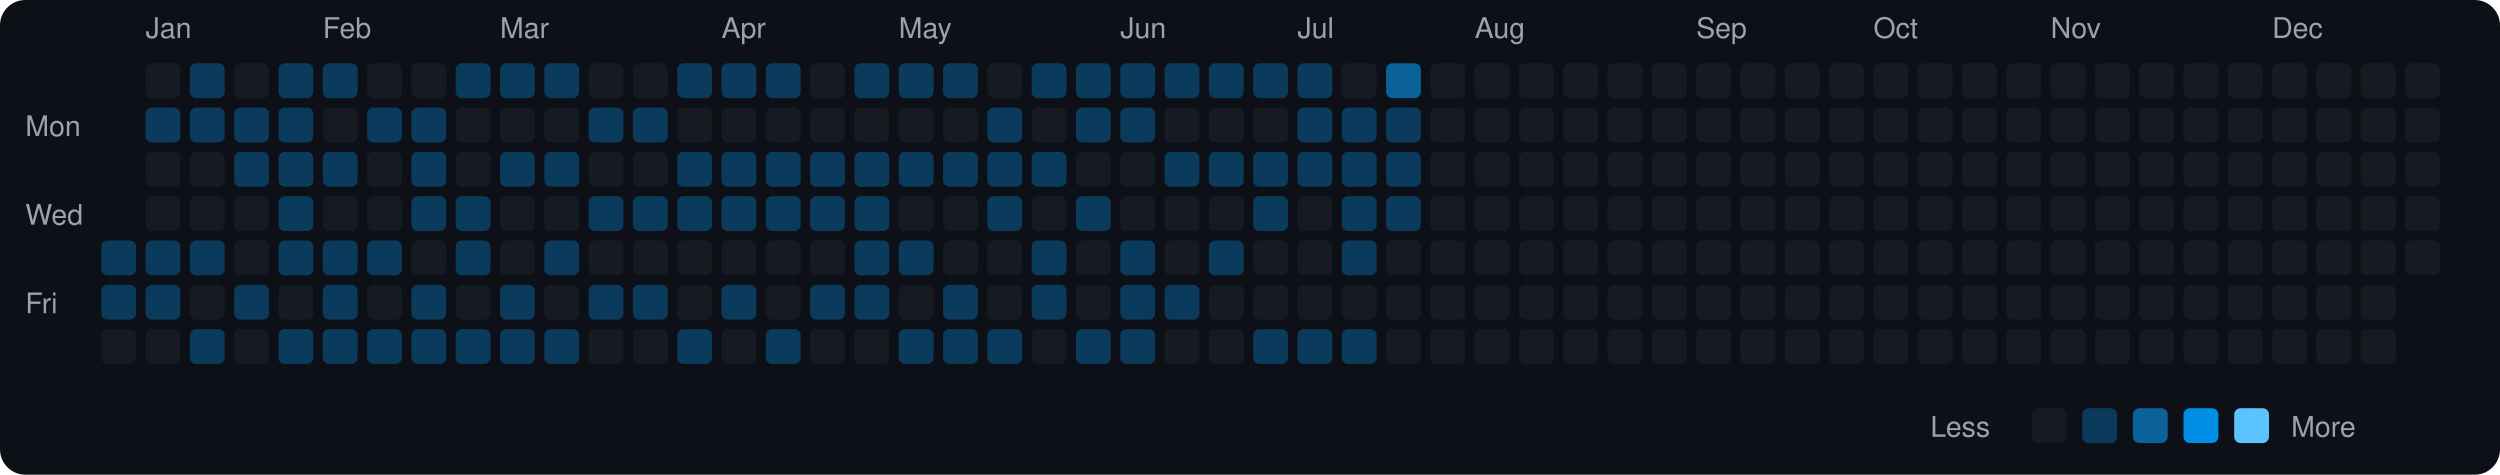
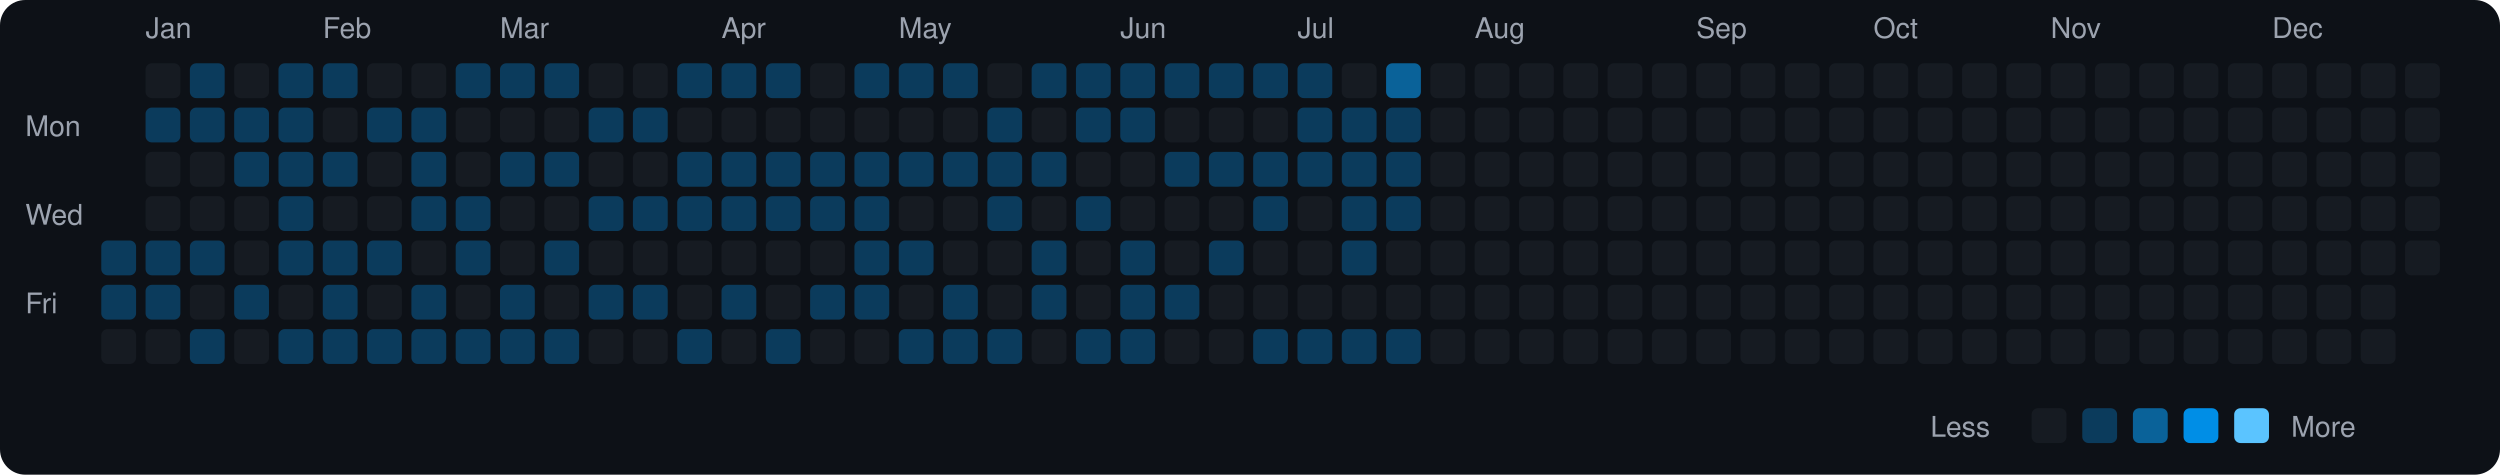
<svg xmlns="http://www.w3.org/2000/svg" viewBox="0 0 790 150" width="790" height="150">
  <rect width="790" height="150" fill="#0d1117" rx="8" ry="8" />
  <text x="8" y="43" fill="#9ca3af" font-size="9" font-family="-apple-system, BlinkMacSystemFont, 'Segoe UI', Helvetica, Arial, sans-serif">Mon</text>
  <text x="8" y="71" fill="#9ca3af" font-size="9" font-family="-apple-system, BlinkMacSystemFont, 'Segoe UI', Helvetica, Arial, sans-serif">Wed</text>
  <text x="8" y="99" fill="#9ca3af" font-size="9" font-family="-apple-system, BlinkMacSystemFont, 'Segoe UI', Helvetica, Arial, sans-serif">Fri</text>
  <rect x="32" y="76" width="11" height="11" rx="2" ry="2" fill="#0b3b5c">
    </rect>
  <rect x="32" y="90" width="11" height="11" rx="2" ry="2" fill="#0b3b5c">
    </rect>
  <rect x="32" y="104" width="11" height="11" rx="2" ry="2" fill="#161b22">
    </rect>
  <text x="46" y="12" fill="#9ca3af" font-size="9" font-family="-apple-system, BlinkMacSystemFont, 'Segoe UI', Helvetica, Arial, sans-serif">Jan</text>
  <rect x="46" y="20" width="11" height="11" rx="2" ry="2" fill="#161b22">
    </rect>
  <rect x="46" y="34" width="11" height="11" rx="2" ry="2" fill="#0b3b5c">
    </rect>
  <rect x="46" y="48" width="11" height="11" rx="2" ry="2" fill="#161b22">
    </rect>
  <rect x="46" y="62" width="11" height="11" rx="2" ry="2" fill="#161b22">
    </rect>
  <rect x="46" y="76" width="11" height="11" rx="2" ry="2" fill="#0b3b5c">
    </rect>
  <rect x="46" y="90" width="11" height="11" rx="2" ry="2" fill="#0b3b5c">
    </rect>
  <rect x="46" y="104" width="11" height="11" rx="2" ry="2" fill="#161b22">
    </rect>
  <rect x="60" y="20" width="11" height="11" rx="2" ry="2" fill="#0b3b5c">
    </rect>
  <rect x="60" y="34" width="11" height="11" rx="2" ry="2" fill="#0b3b5c">
    </rect>
  <rect x="60" y="48" width="11" height="11" rx="2" ry="2" fill="#161b22">
    </rect>
  <rect x="60" y="62" width="11" height="11" rx="2" ry="2" fill="#161b22">
    </rect>
  <rect x="60" y="76" width="11" height="11" rx="2" ry="2" fill="#0b3b5c">
    </rect>
  <rect x="60" y="90" width="11" height="11" rx="2" ry="2" fill="#161b22">
    </rect>
  <rect x="60" y="104" width="11" height="11" rx="2" ry="2" fill="#0b3b5c">
    </rect>
  <rect x="74" y="20" width="11" height="11" rx="2" ry="2" fill="#161b22">
    </rect>
  <rect x="74" y="34" width="11" height="11" rx="2" ry="2" fill="#0b3b5c">
    </rect>
  <rect x="74" y="48" width="11" height="11" rx="2" ry="2" fill="#0b3b5c">
    </rect>
  <rect x="74" y="62" width="11" height="11" rx="2" ry="2" fill="#161b22">
    </rect>
  <rect x="74" y="76" width="11" height="11" rx="2" ry="2" fill="#161b22">
    </rect>
  <rect x="74" y="90" width="11" height="11" rx="2" ry="2" fill="#0b3b5c">
    </rect>
  <rect x="74" y="104" width="11" height="11" rx="2" ry="2" fill="#161b22">
    </rect>
  <rect x="88" y="20" width="11" height="11" rx="2" ry="2" fill="#0b3b5c">
    </rect>
  <rect x="88" y="34" width="11" height="11" rx="2" ry="2" fill="#0b3b5c">
    </rect>
  <rect x="88" y="48" width="11" height="11" rx="2" ry="2" fill="#0b3b5c">
    </rect>
  <rect x="88" y="62" width="11" height="11" rx="2" ry="2" fill="#0b3b5c">
    </rect>
  <rect x="88" y="76" width="11" height="11" rx="2" ry="2" fill="#0b3b5c">
    </rect>
  <rect x="88" y="90" width="11" height="11" rx="2" ry="2" fill="#161b22">
    </rect>
  <rect x="88" y="104" width="11" height="11" rx="2" ry="2" fill="#0b3b5c">
    </rect>
  <text x="102" y="12" fill="#9ca3af" font-size="9" font-family="-apple-system, BlinkMacSystemFont, 'Segoe UI', Helvetica, Arial, sans-serif">Feb</text>
  <rect x="102" y="20" width="11" height="11" rx="2" ry="2" fill="#0b3b5c">
    </rect>
  <rect x="102" y="34" width="11" height="11" rx="2" ry="2" fill="#161b22">
    </rect>
  <rect x="102" y="48" width="11" height="11" rx="2" ry="2" fill="#0b3b5c">
    </rect>
  <rect x="102" y="62" width="11" height="11" rx="2" ry="2" fill="#161b22">
    </rect>
  <rect x="102" y="76" width="11" height="11" rx="2" ry="2" fill="#0b3b5c">
    </rect>
  <rect x="102" y="90" width="11" height="11" rx="2" ry="2" fill="#0b3b5c">
    </rect>
  <rect x="102" y="104" width="11" height="11" rx="2" ry="2" fill="#0b3b5c">
    </rect>
  <rect x="116" y="20" width="11" height="11" rx="2" ry="2" fill="#161b22">
    </rect>
  <rect x="116" y="34" width="11" height="11" rx="2" ry="2" fill="#0b3b5c">
    </rect>
  <rect x="116" y="48" width="11" height="11" rx="2" ry="2" fill="#161b22">
    </rect>
  <rect x="116" y="62" width="11" height="11" rx="2" ry="2" fill="#161b22">
    </rect>
  <rect x="116" y="76" width="11" height="11" rx="2" ry="2" fill="#0b3b5c">
    </rect>
  <rect x="116" y="90" width="11" height="11" rx="2" ry="2" fill="#161b22">
    </rect>
  <rect x="116" y="104" width="11" height="11" rx="2" ry="2" fill="#0b3b5c">
    </rect>
  <rect x="130" y="20" width="11" height="11" rx="2" ry="2" fill="#161b22">
    </rect>
  <rect x="130" y="34" width="11" height="11" rx="2" ry="2" fill="#0b3b5c">
    </rect>
  <rect x="130" y="48" width="11" height="11" rx="2" ry="2" fill="#0b3b5c">
    </rect>
  <rect x="130" y="62" width="11" height="11" rx="2" ry="2" fill="#0b3b5c">
    </rect>
  <rect x="130" y="76" width="11" height="11" rx="2" ry="2" fill="#161b22">
    </rect>
  <rect x="130" y="90" width="11" height="11" rx="2" ry="2" fill="#0b3b5c">
    </rect>
  <rect x="130" y="104" width="11" height="11" rx="2" ry="2" fill="#0b3b5c">
    </rect>
  <rect x="144" y="20" width="11" height="11" rx="2" ry="2" fill="#0b3b5c">
    </rect>
  <rect x="144" y="34" width="11" height="11" rx="2" ry="2" fill="#161b22">
    </rect>
  <rect x="144" y="48" width="11" height="11" rx="2" ry="2" fill="#161b22">
    </rect>
  <rect x="144" y="62" width="11" height="11" rx="2" ry="2" fill="#0b3b5c">
    </rect>
  <rect x="144" y="76" width="11" height="11" rx="2" ry="2" fill="#0b3b5c">
    </rect>
  <rect x="144" y="90" width="11" height="11" rx="2" ry="2" fill="#161b22">
    </rect>
  <rect x="144" y="104" width="11" height="11" rx="2" ry="2" fill="#0b3b5c">
    </rect>
  <text x="158" y="12" fill="#9ca3af" font-size="9" font-family="-apple-system, BlinkMacSystemFont, 'Segoe UI', Helvetica, Arial, sans-serif">Mar</text>
  <rect x="158" y="20" width="11" height="11" rx="2" ry="2" fill="#0b3b5c">
    </rect>
  <rect x="158" y="34" width="11" height="11" rx="2" ry="2" fill="#161b22">
    </rect>
  <rect x="158" y="48" width="11" height="11" rx="2" ry="2" fill="#0b3b5c">
    </rect>
  <rect x="158" y="62" width="11" height="11" rx="2" ry="2" fill="#161b22">
    </rect>
  <rect x="158" y="76" width="11" height="11" rx="2" ry="2" fill="#161b22">
    </rect>
  <rect x="158" y="90" width="11" height="11" rx="2" ry="2" fill="#0b3b5c">
    </rect>
  <rect x="158" y="104" width="11" height="11" rx="2" ry="2" fill="#0b3b5c">
    </rect>
  <rect x="172" y="20" width="11" height="11" rx="2" ry="2" fill="#0b3b5c">
    </rect>
  <rect x="172" y="34" width="11" height="11" rx="2" ry="2" fill="#161b22">
    </rect>
  <rect x="172" y="48" width="11" height="11" rx="2" ry="2" fill="#0b3b5c">
    </rect>
  <rect x="172" y="62" width="11" height="11" rx="2" ry="2" fill="#161b22">
    </rect>
  <rect x="172" y="76" width="11" height="11" rx="2" ry="2" fill="#0b3b5c">
    </rect>
  <rect x="172" y="90" width="11" height="11" rx="2" ry="2" fill="#161b22">
    </rect>
  <rect x="172" y="104" width="11" height="11" rx="2" ry="2" fill="#0b3b5c">
    </rect>
  <rect x="186" y="20" width="11" height="11" rx="2" ry="2" fill="#161b22">
    </rect>
  <rect x="186" y="34" width="11" height="11" rx="2" ry="2" fill="#0b3b5c">
    </rect>
  <rect x="186" y="48" width="11" height="11" rx="2" ry="2" fill="#161b22">
    </rect>
  <rect x="186" y="62" width="11" height="11" rx="2" ry="2" fill="#0b3b5c">
    </rect>
  <rect x="186" y="76" width="11" height="11" rx="2" ry="2" fill="#161b22">
    </rect>
  <rect x="186" y="90" width="11" height="11" rx="2" ry="2" fill="#0b3b5c">
    </rect>
  <rect x="186" y="104" width="11" height="11" rx="2" ry="2" fill="#161b22">
    </rect>
  <rect x="200" y="20" width="11" height="11" rx="2" ry="2" fill="#161b22">
    </rect>
  <rect x="200" y="34" width="11" height="11" rx="2" ry="2" fill="#0b3b5c">
    </rect>
  <rect x="200" y="48" width="11" height="11" rx="2" ry="2" fill="#161b22">
    </rect>
  <rect x="200" y="62" width="11" height="11" rx="2" ry="2" fill="#0b3b5c">
    </rect>
  <rect x="200" y="76" width="11" height="11" rx="2" ry="2" fill="#161b22">
    </rect>
  <rect x="200" y="90" width="11" height="11" rx="2" ry="2" fill="#0b3b5c">
    </rect>
  <rect x="200" y="104" width="11" height="11" rx="2" ry="2" fill="#161b22">
    </rect>
  <rect x="214" y="20" width="11" height="11" rx="2" ry="2" fill="#0b3b5c">
    </rect>
  <rect x="214" y="34" width="11" height="11" rx="2" ry="2" fill="#161b22">
    </rect>
  <rect x="214" y="48" width="11" height="11" rx="2" ry="2" fill="#0b3b5c">
    </rect>
  <rect x="214" y="62" width="11" height="11" rx="2" ry="2" fill="#0b3b5c">
    </rect>
  <rect x="214" y="76" width="11" height="11" rx="2" ry="2" fill="#161b22">
    </rect>
  <rect x="214" y="90" width="11" height="11" rx="2" ry="2" fill="#161b22">
    </rect>
  <rect x="214" y="104" width="11" height="11" rx="2" ry="2" fill="#0b3b5c">
    </rect>
  <text x="228" y="12" fill="#9ca3af" font-size="9" font-family="-apple-system, BlinkMacSystemFont, 'Segoe UI', Helvetica, Arial, sans-serif">Apr</text>
  <rect x="228" y="20" width="11" height="11" rx="2" ry="2" fill="#0b3b5c">
    </rect>
  <rect x="228" y="34" width="11" height="11" rx="2" ry="2" fill="#161b22">
    </rect>
  <rect x="228" y="48" width="11" height="11" rx="2" ry="2" fill="#0b3b5c">
    </rect>
  <rect x="228" y="62" width="11" height="11" rx="2" ry="2" fill="#0b3b5c">
    </rect>
  <rect x="228" y="76" width="11" height="11" rx="2" ry="2" fill="#161b22">
    </rect>
  <rect x="228" y="90" width="11" height="11" rx="2" ry="2" fill="#0b3b5c">
    </rect>
  <rect x="228" y="104" width="11" height="11" rx="2" ry="2" fill="#161b22">
    </rect>
  <rect x="242" y="20" width="11" height="11" rx="2" ry="2" fill="#0b3b5c">
    </rect>
  <rect x="242" y="34" width="11" height="11" rx="2" ry="2" fill="#161b22">
    </rect>
  <rect x="242" y="48" width="11" height="11" rx="2" ry="2" fill="#0b3b5c">
    </rect>
  <rect x="242" y="62" width="11" height="11" rx="2" ry="2" fill="#0b3b5c">
    </rect>
  <rect x="242" y="76" width="11" height="11" rx="2" ry="2" fill="#161b22">
    </rect>
  <rect x="242" y="90" width="11" height="11" rx="2" ry="2" fill="#161b22">
    </rect>
  <rect x="242" y="104" width="11" height="11" rx="2" ry="2" fill="#0b3b5c">
    </rect>
  <rect x="256" y="20" width="11" height="11" rx="2" ry="2" fill="#161b22">
    </rect>
  <rect x="256" y="34" width="11" height="11" rx="2" ry="2" fill="#161b22">
    </rect>
  <rect x="256" y="48" width="11" height="11" rx="2" ry="2" fill="#0b3b5c">
    </rect>
  <rect x="256" y="62" width="11" height="11" rx="2" ry="2" fill="#0b3b5c">
    </rect>
  <rect x="256" y="76" width="11" height="11" rx="2" ry="2" fill="#161b22">
    </rect>
  <rect x="256" y="90" width="11" height="11" rx="2" ry="2" fill="#0b3b5c">
    </rect>
  <rect x="256" y="104" width="11" height="11" rx="2" ry="2" fill="#161b22">
    </rect>
  <rect x="270" y="20" width="11" height="11" rx="2" ry="2" fill="#0b3b5c">
    </rect>
  <rect x="270" y="34" width="11" height="11" rx="2" ry="2" fill="#161b22">
    </rect>
  <rect x="270" y="48" width="11" height="11" rx="2" ry="2" fill="#0b3b5c">
    </rect>
  <rect x="270" y="62" width="11" height="11" rx="2" ry="2" fill="#0b3b5c">
    </rect>
  <rect x="270" y="76" width="11" height="11" rx="2" ry="2" fill="#0b3b5c">
    </rect>
  <rect x="270" y="90" width="11" height="11" rx="2" ry="2" fill="#0b3b5c">
    </rect>
  <rect x="270" y="104" width="11" height="11" rx="2" ry="2" fill="#161b22">
    </rect>
  <text x="284" y="12" fill="#9ca3af" font-size="9" font-family="-apple-system, BlinkMacSystemFont, 'Segoe UI', Helvetica, Arial, sans-serif">May</text>
  <rect x="284" y="20" width="11" height="11" rx="2" ry="2" fill="#0b3b5c">
    </rect>
  <rect x="284" y="34" width="11" height="11" rx="2" ry="2" fill="#161b22">
    </rect>
  <rect x="284" y="48" width="11" height="11" rx="2" ry="2" fill="#0b3b5c">
    </rect>
  <rect x="284" y="62" width="11" height="11" rx="2" ry="2" fill="#161b22">
    </rect>
  <rect x="284" y="76" width="11" height="11" rx="2" ry="2" fill="#0b3b5c">
    </rect>
  <rect x="284" y="90" width="11" height="11" rx="2" ry="2" fill="#161b22">
    </rect>
  <rect x="284" y="104" width="11" height="11" rx="2" ry="2" fill="#0b3b5c">
    </rect>
  <rect x="298" y="20" width="11" height="11" rx="2" ry="2" fill="#0b3b5c">
    </rect>
  <rect x="298" y="34" width="11" height="11" rx="2" ry="2" fill="#161b22">
    </rect>
  <rect x="298" y="48" width="11" height="11" rx="2" ry="2" fill="#0b3b5c">
    </rect>
  <rect x="298" y="62" width="11" height="11" rx="2" ry="2" fill="#161b22">
    </rect>
  <rect x="298" y="76" width="11" height="11" rx="2" ry="2" fill="#161b22">
    </rect>
  <rect x="298" y="90" width="11" height="11" rx="2" ry="2" fill="#0b3b5c">
    </rect>
  <rect x="298" y="104" width="11" height="11" rx="2" ry="2" fill="#0b3b5c">
    </rect>
  <rect x="312" y="20" width="11" height="11" rx="2" ry="2" fill="#161b22">
    </rect>
  <rect x="312" y="34" width="11" height="11" rx="2" ry="2" fill="#0b3b5c">
    </rect>
  <rect x="312" y="48" width="11" height="11" rx="2" ry="2" fill="#0b3b5c">
    </rect>
  <rect x="312" y="62" width="11" height="11" rx="2" ry="2" fill="#0b3b5c">
    </rect>
  <rect x="312" y="76" width="11" height="11" rx="2" ry="2" fill="#161b22">
    </rect>
  <rect x="312" y="90" width="11" height="11" rx="2" ry="2" fill="#161b22">
    </rect>
  <rect x="312" y="104" width="11" height="11" rx="2" ry="2" fill="#0b3b5c">
    </rect>
  <rect x="326" y="20" width="11" height="11" rx="2" ry="2" fill="#0b3b5c">
    </rect>
  <rect x="326" y="34" width="11" height="11" rx="2" ry="2" fill="#161b22">
    </rect>
  <rect x="326" y="48" width="11" height="11" rx="2" ry="2" fill="#0b3b5c">
    </rect>
  <rect x="326" y="62" width="11" height="11" rx="2" ry="2" fill="#161b22">
    </rect>
  <rect x="326" y="76" width="11" height="11" rx="2" ry="2" fill="#0b3b5c">
    </rect>
  <rect x="326" y="90" width="11" height="11" rx="2" ry="2" fill="#0b3b5c">
    </rect>
  <rect x="326" y="104" width="11" height="11" rx="2" ry="2" fill="#161b22">
    </rect>
  <rect x="340" y="20" width="11" height="11" rx="2" ry="2" fill="#0b3b5c">
    </rect>
  <rect x="340" y="34" width="11" height="11" rx="2" ry="2" fill="#0b3b5c">
    </rect>
  <rect x="340" y="48" width="11" height="11" rx="2" ry="2" fill="#161b22">
    </rect>
  <rect x="340" y="62" width="11" height="11" rx="2" ry="2" fill="#0b3b5c">
    </rect>
  <rect x="340" y="76" width="11" height="11" rx="2" ry="2" fill="#161b22">
    </rect>
  <rect x="340" y="90" width="11" height="11" rx="2" ry="2" fill="#161b22">
    </rect>
  <rect x="340" y="104" width="11" height="11" rx="2" ry="2" fill="#0b3b5c">
    </rect>
  <text x="354" y="12" fill="#9ca3af" font-size="9" font-family="-apple-system, BlinkMacSystemFont, 'Segoe UI', Helvetica, Arial, sans-serif">Jun</text>
  <rect x="354" y="20" width="11" height="11" rx="2" ry="2" fill="#0b3b5c">
    </rect>
  <rect x="354" y="34" width="11" height="11" rx="2" ry="2" fill="#0b3b5c">
    </rect>
  <rect x="354" y="48" width="11" height="11" rx="2" ry="2" fill="#161b22">
    </rect>
  <rect x="354" y="62" width="11" height="11" rx="2" ry="2" fill="#161b22">
    </rect>
  <rect x="354" y="76" width="11" height="11" rx="2" ry="2" fill="#0b3b5c">
    </rect>
  <rect x="354" y="90" width="11" height="11" rx="2" ry="2" fill="#0b3b5c">
    </rect>
  <rect x="354" y="104" width="11" height="11" rx="2" ry="2" fill="#0b3b5c">
    </rect>
  <rect x="368" y="20" width="11" height="11" rx="2" ry="2" fill="#0b3b5c">
    </rect>
  <rect x="368" y="34" width="11" height="11" rx="2" ry="2" fill="#161b22">
    </rect>
  <rect x="368" y="48" width="11" height="11" rx="2" ry="2" fill="#0b3b5c">
    </rect>
  <rect x="368" y="62" width="11" height="11" rx="2" ry="2" fill="#161b22">
    </rect>
  <rect x="368" y="76" width="11" height="11" rx="2" ry="2" fill="#161b22">
    </rect>
  <rect x="368" y="90" width="11" height="11" rx="2" ry="2" fill="#0b3b5c">
    </rect>
  <rect x="368" y="104" width="11" height="11" rx="2" ry="2" fill="#161b22">
    </rect>
  <rect x="382" y="20" width="11" height="11" rx="2" ry="2" fill="#0b3b5c">
    </rect>
  <rect x="382" y="34" width="11" height="11" rx="2" ry="2" fill="#161b22">
    </rect>
  <rect x="382" y="48" width="11" height="11" rx="2" ry="2" fill="#0b3b5c">
    </rect>
  <rect x="382" y="62" width="11" height="11" rx="2" ry="2" fill="#161b22">
    </rect>
  <rect x="382" y="76" width="11" height="11" rx="2" ry="2" fill="#0b3b5c">
    </rect>
  <rect x="382" y="90" width="11" height="11" rx="2" ry="2" fill="#161b22">
    </rect>
  <rect x="382" y="104" width="11" height="11" rx="2" ry="2" fill="#161b22">
    </rect>
  <rect x="396" y="20" width="11" height="11" rx="2" ry="2" fill="#0b3b5c">
    </rect>
  <rect x="396" y="34" width="11" height="11" rx="2" ry="2" fill="#161b22">
    </rect>
  <rect x="396" y="48" width="11" height="11" rx="2" ry="2" fill="#0b3b5c">
    </rect>
  <rect x="396" y="62" width="11" height="11" rx="2" ry="2" fill="#0b3b5c">
    </rect>
  <rect x="396" y="76" width="11" height="11" rx="2" ry="2" fill="#161b22">
    </rect>
  <rect x="396" y="90" width="11" height="11" rx="2" ry="2" fill="#161b22">
    </rect>
  <rect x="396" y="104" width="11" height="11" rx="2" ry="2" fill="#0b3b5c">
    </rect>
  <text x="410" y="12" fill="#9ca3af" font-size="9" font-family="-apple-system, BlinkMacSystemFont, 'Segoe UI', Helvetica, Arial, sans-serif">Jul</text>
  <rect x="410" y="20" width="11" height="11" rx="2" ry="2" fill="#0b3b5c">
    </rect>
  <rect x="410" y="34" width="11" height="11" rx="2" ry="2" fill="#0b3b5c">
    </rect>
  <rect x="410" y="48" width="11" height="11" rx="2" ry="2" fill="#0b3b5c">
    </rect>
  <rect x="410" y="62" width="11" height="11" rx="2" ry="2" fill="#161b22">
    </rect>
  <rect x="410" y="76" width="11" height="11" rx="2" ry="2" fill="#161b22">
    </rect>
  <rect x="410" y="90" width="11" height="11" rx="2" ry="2" fill="#161b22">
    </rect>
  <rect x="410" y="104" width="11" height="11" rx="2" ry="2" fill="#0b3b5c">
    </rect>
  <rect x="424" y="20" width="11" height="11" rx="2" ry="2" fill="#161b22">
    </rect>
  <rect x="424" y="34" width="11" height="11" rx="2" ry="2" fill="#0b3b5c">
    </rect>
  <rect x="424" y="48" width="11" height="11" rx="2" ry="2" fill="#0b3b5c">
    </rect>
  <rect x="424" y="62" width="11" height="11" rx="2" ry="2" fill="#0b3b5c">
    </rect>
  <rect x="424" y="76" width="11" height="11" rx="2" ry="2" fill="#0b3b5c">
    </rect>
  <rect x="424" y="90" width="11" height="11" rx="2" ry="2" fill="#161b22">
    </rect>
  <rect x="424" y="104" width="11" height="11" rx="2" ry="2" fill="#0b3b5c">
    </rect>
  <rect x="438" y="20" width="11" height="11" rx="2" ry="2" fill="#0a6299">
    </rect>
  <rect x="438" y="34" width="11" height="11" rx="2" ry="2" fill="#0b3b5c">
    </rect>
  <rect x="438" y="48" width="11" height="11" rx="2" ry="2" fill="#0b3b5c">
    </rect>
  <rect x="438" y="62" width="11" height="11" rx="2" ry="2" fill="#0b3b5c">
    </rect>
  <rect x="438" y="76" width="11" height="11" rx="2" ry="2" fill="#161b22">
    </rect>
  <rect x="438" y="90" width="11" height="11" rx="2" ry="2" fill="#161b22">
    </rect>
-   <rect x="438" y="104" width="11" height="11" rx="2" ry="2" fill="#161b22">
+   <rect x="438" y="104" width="11" height="11" rx="2" ry="2" fill="#0b3b5c">
    </rect>
  <rect x="452" y="20" width="11" height="11" rx="2" ry="2" fill="#161b22">
    </rect>
  <rect x="452" y="34" width="11" height="11" rx="2" ry="2" fill="#161b22">
    </rect>
  <rect x="452" y="48" width="11" height="11" rx="2" ry="2" fill="#161b22">
    </rect>
  <rect x="452" y="62" width="11" height="11" rx="2" ry="2" fill="#161b22">
    </rect>
  <rect x="452" y="76" width="11" height="11" rx="2" ry="2" fill="#161b22">
    </rect>
  <rect x="452" y="90" width="11" height="11" rx="2" ry="2" fill="#161b22">
    </rect>
  <rect x="452" y="104" width="11" height="11" rx="2" ry="2" fill="#161b22">
    </rect>
  <text x="466" y="12" fill="#9ca3af" font-size="9" font-family="-apple-system, BlinkMacSystemFont, 'Segoe UI', Helvetica, Arial, sans-serif">Aug</text>
  <rect x="466" y="20" width="11" height="11" rx="2" ry="2" fill="#161b22">
    </rect>
  <rect x="466" y="34" width="11" height="11" rx="2" ry="2" fill="#161b22">
    </rect>
  <rect x="466" y="48" width="11" height="11" rx="2" ry="2" fill="#161b22">
    </rect>
  <rect x="466" y="62" width="11" height="11" rx="2" ry="2" fill="#161b22">
    </rect>
  <rect x="466" y="76" width="11" height="11" rx="2" ry="2" fill="#161b22">
    </rect>
  <rect x="466" y="90" width="11" height="11" rx="2" ry="2" fill="#161b22">
    </rect>
  <rect x="466" y="104" width="11" height="11" rx="2" ry="2" fill="#161b22">
    </rect>
  <rect x="480" y="20" width="11" height="11" rx="2" ry="2" fill="#161b22">
    </rect>
  <rect x="480" y="34" width="11" height="11" rx="2" ry="2" fill="#161b22">
    </rect>
  <rect x="480" y="48" width="11" height="11" rx="2" ry="2" fill="#161b22">
    </rect>
  <rect x="480" y="62" width="11" height="11" rx="2" ry="2" fill="#161b22">
    </rect>
  <rect x="480" y="76" width="11" height="11" rx="2" ry="2" fill="#161b22">
    </rect>
  <rect x="480" y="90" width="11" height="11" rx="2" ry="2" fill="#161b22">
    </rect>
  <rect x="480" y="104" width="11" height="11" rx="2" ry="2" fill="#161b22">
    </rect>
  <rect x="494" y="20" width="11" height="11" rx="2" ry="2" fill="#161b22">
    </rect>
  <rect x="494" y="34" width="11" height="11" rx="2" ry="2" fill="#161b22">
    </rect>
  <rect x="494" y="48" width="11" height="11" rx="2" ry="2" fill="#161b22">
    </rect>
  <rect x="494" y="62" width="11" height="11" rx="2" ry="2" fill="#161b22">
    </rect>
  <rect x="494" y="76" width="11" height="11" rx="2" ry="2" fill="#161b22">
    </rect>
  <rect x="494" y="90" width="11" height="11" rx="2" ry="2" fill="#161b22">
    </rect>
  <rect x="494" y="104" width="11" height="11" rx="2" ry="2" fill="#161b22">
    </rect>
  <rect x="508" y="20" width="11" height="11" rx="2" ry="2" fill="#161b22">
    </rect>
  <rect x="508" y="34" width="11" height="11" rx="2" ry="2" fill="#161b22">
    </rect>
  <rect x="508" y="48" width="11" height="11" rx="2" ry="2" fill="#161b22">
    </rect>
  <rect x="508" y="62" width="11" height="11" rx="2" ry="2" fill="#161b22">
    </rect>
  <rect x="508" y="76" width="11" height="11" rx="2" ry="2" fill="#161b22">
    </rect>
  <rect x="508" y="90" width="11" height="11" rx="2" ry="2" fill="#161b22">
    </rect>
  <rect x="508" y="104" width="11" height="11" rx="2" ry="2" fill="#161b22">
    </rect>
  <rect x="522" y="20" width="11" height="11" rx="2" ry="2" fill="#161b22">
    </rect>
  <rect x="522" y="34" width="11" height="11" rx="2" ry="2" fill="#161b22">
    </rect>
  <rect x="522" y="48" width="11" height="11" rx="2" ry="2" fill="#161b22">
    </rect>
  <rect x="522" y="62" width="11" height="11" rx="2" ry="2" fill="#161b22">
    </rect>
  <rect x="522" y="76" width="11" height="11" rx="2" ry="2" fill="#161b22">
    </rect>
  <rect x="522" y="90" width="11" height="11" rx="2" ry="2" fill="#161b22">
    </rect>
  <rect x="522" y="104" width="11" height="11" rx="2" ry="2" fill="#161b22">
    </rect>
  <text x="536" y="12" fill="#9ca3af" font-size="9" font-family="-apple-system, BlinkMacSystemFont, 'Segoe UI', Helvetica, Arial, sans-serif">Sep</text>
  <rect x="536" y="20" width="11" height="11" rx="2" ry="2" fill="#161b22">
    </rect>
  <rect x="536" y="34" width="11" height="11" rx="2" ry="2" fill="#161b22">
    </rect>
  <rect x="536" y="48" width="11" height="11" rx="2" ry="2" fill="#161b22">
    </rect>
  <rect x="536" y="62" width="11" height="11" rx="2" ry="2" fill="#161b22">
    </rect>
  <rect x="536" y="76" width="11" height="11" rx="2" ry="2" fill="#161b22">
    </rect>
  <rect x="536" y="90" width="11" height="11" rx="2" ry="2" fill="#161b22">
    </rect>
  <rect x="536" y="104" width="11" height="11" rx="2" ry="2" fill="#161b22">
    </rect>
  <rect x="550" y="20" width="11" height="11" rx="2" ry="2" fill="#161b22">
    </rect>
  <rect x="550" y="34" width="11" height="11" rx="2" ry="2" fill="#161b22">
    </rect>
  <rect x="550" y="48" width="11" height="11" rx="2" ry="2" fill="#161b22">
    </rect>
  <rect x="550" y="62" width="11" height="11" rx="2" ry="2" fill="#161b22">
    </rect>
  <rect x="550" y="76" width="11" height="11" rx="2" ry="2" fill="#161b22">
    </rect>
  <rect x="550" y="90" width="11" height="11" rx="2" ry="2" fill="#161b22">
    </rect>
  <rect x="550" y="104" width="11" height="11" rx="2" ry="2" fill="#161b22">
    </rect>
  <rect x="564" y="20" width="11" height="11" rx="2" ry="2" fill="#161b22">
    </rect>
  <rect x="564" y="34" width="11" height="11" rx="2" ry="2" fill="#161b22">
    </rect>
  <rect x="564" y="48" width="11" height="11" rx="2" ry="2" fill="#161b22">
    </rect>
  <rect x="564" y="62" width="11" height="11" rx="2" ry="2" fill="#161b22">
    </rect>
  <rect x="564" y="76" width="11" height="11" rx="2" ry="2" fill="#161b22">
    </rect>
  <rect x="564" y="90" width="11" height="11" rx="2" ry="2" fill="#161b22">
    </rect>
  <rect x="564" y="104" width="11" height="11" rx="2" ry="2" fill="#161b22">
    </rect>
  <rect x="578" y="20" width="11" height="11" rx="2" ry="2" fill="#161b22">
    </rect>
  <rect x="578" y="34" width="11" height="11" rx="2" ry="2" fill="#161b22">
    </rect>
  <rect x="578" y="48" width="11" height="11" rx="2" ry="2" fill="#161b22">
    </rect>
  <rect x="578" y="62" width="11" height="11" rx="2" ry="2" fill="#161b22">
    </rect>
  <rect x="578" y="76" width="11" height="11" rx="2" ry="2" fill="#161b22">
    </rect>
  <rect x="578" y="90" width="11" height="11" rx="2" ry="2" fill="#161b22">
    </rect>
  <rect x="578" y="104" width="11" height="11" rx="2" ry="2" fill="#161b22">
    </rect>
  <text x="592" y="12" fill="#9ca3af" font-size="9" font-family="-apple-system, BlinkMacSystemFont, 'Segoe UI', Helvetica, Arial, sans-serif">Oct</text>
  <rect x="592" y="20" width="11" height="11" rx="2" ry="2" fill="#161b22">
    </rect>
  <rect x="592" y="34" width="11" height="11" rx="2" ry="2" fill="#161b22">
    </rect>
  <rect x="592" y="48" width="11" height="11" rx="2" ry="2" fill="#161b22">
    </rect>
  <rect x="592" y="62" width="11" height="11" rx="2" ry="2" fill="#161b22">
    </rect>
  <rect x="592" y="76" width="11" height="11" rx="2" ry="2" fill="#161b22">
    </rect>
  <rect x="592" y="90" width="11" height="11" rx="2" ry="2" fill="#161b22">
    </rect>
  <rect x="592" y="104" width="11" height="11" rx="2" ry="2" fill="#161b22">
    </rect>
  <rect x="606" y="20" width="11" height="11" rx="2" ry="2" fill="#161b22">
    </rect>
  <rect x="606" y="34" width="11" height="11" rx="2" ry="2" fill="#161b22">
    </rect>
  <rect x="606" y="48" width="11" height="11" rx="2" ry="2" fill="#161b22">
    </rect>
  <rect x="606" y="62" width="11" height="11" rx="2" ry="2" fill="#161b22">
    </rect>
  <rect x="606" y="76" width="11" height="11" rx="2" ry="2" fill="#161b22">
    </rect>
  <rect x="606" y="90" width="11" height="11" rx="2" ry="2" fill="#161b22">
    </rect>
  <rect x="606" y="104" width="11" height="11" rx="2" ry="2" fill="#161b22">
    </rect>
  <rect x="620" y="20" width="11" height="11" rx="2" ry="2" fill="#161b22">
    </rect>
  <rect x="620" y="34" width="11" height="11" rx="2" ry="2" fill="#161b22">
    </rect>
  <rect x="620" y="48" width="11" height="11" rx="2" ry="2" fill="#161b22">
    </rect>
  <rect x="620" y="62" width="11" height="11" rx="2" ry="2" fill="#161b22">
    </rect>
  <rect x="620" y="76" width="11" height="11" rx="2" ry="2" fill="#161b22">
    </rect>
  <rect x="620" y="90" width="11" height="11" rx="2" ry="2" fill="#161b22">
    </rect>
  <rect x="620" y="104" width="11" height="11" rx="2" ry="2" fill="#161b22">
    </rect>
  <rect x="634" y="20" width="11" height="11" rx="2" ry="2" fill="#161b22">
    </rect>
  <rect x="634" y="34" width="11" height="11" rx="2" ry="2" fill="#161b22">
    </rect>
  <rect x="634" y="48" width="11" height="11" rx="2" ry="2" fill="#161b22">
    </rect>
  <rect x="634" y="62" width="11" height="11" rx="2" ry="2" fill="#161b22">
    </rect>
  <rect x="634" y="76" width="11" height="11" rx="2" ry="2" fill="#161b22">
    </rect>
  <rect x="634" y="90" width="11" height="11" rx="2" ry="2" fill="#161b22">
    </rect>
  <rect x="634" y="104" width="11" height="11" rx="2" ry="2" fill="#161b22">
    </rect>
  <text x="648" y="12" fill="#9ca3af" font-size="9" font-family="-apple-system, BlinkMacSystemFont, 'Segoe UI', Helvetica, Arial, sans-serif">Nov</text>
  <rect x="648" y="20" width="11" height="11" rx="2" ry="2" fill="#161b22">
    </rect>
  <rect x="648" y="34" width="11" height="11" rx="2" ry="2" fill="#161b22">
    </rect>
  <rect x="648" y="48" width="11" height="11" rx="2" ry="2" fill="#161b22">
    </rect>
  <rect x="648" y="62" width="11" height="11" rx="2" ry="2" fill="#161b22">
    </rect>
  <rect x="648" y="76" width="11" height="11" rx="2" ry="2" fill="#161b22">
    </rect>
  <rect x="648" y="90" width="11" height="11" rx="2" ry="2" fill="#161b22">
    </rect>
  <rect x="648" y="104" width="11" height="11" rx="2" ry="2" fill="#161b22">
    </rect>
  <rect x="662" y="20" width="11" height="11" rx="2" ry="2" fill="#161b22">
    </rect>
  <rect x="662" y="34" width="11" height="11" rx="2" ry="2" fill="#161b22">
    </rect>
  <rect x="662" y="48" width="11" height="11" rx="2" ry="2" fill="#161b22">
    </rect>
  <rect x="662" y="62" width="11" height="11" rx="2" ry="2" fill="#161b22">
    </rect>
  <rect x="662" y="76" width="11" height="11" rx="2" ry="2" fill="#161b22">
    </rect>
  <rect x="662" y="90" width="11" height="11" rx="2" ry="2" fill="#161b22">
    </rect>
  <rect x="662" y="104" width="11" height="11" rx="2" ry="2" fill="#161b22">
    </rect>
  <rect x="676" y="20" width="11" height="11" rx="2" ry="2" fill="#161b22">
    </rect>
  <rect x="676" y="34" width="11" height="11" rx="2" ry="2" fill="#161b22">
    </rect>
  <rect x="676" y="48" width="11" height="11" rx="2" ry="2" fill="#161b22">
    </rect>
  <rect x="676" y="62" width="11" height="11" rx="2" ry="2" fill="#161b22">
    </rect>
  <rect x="676" y="76" width="11" height="11" rx="2" ry="2" fill="#161b22">
    </rect>
  <rect x="676" y="90" width="11" height="11" rx="2" ry="2" fill="#161b22">
    </rect>
  <rect x="676" y="104" width="11" height="11" rx="2" ry="2" fill="#161b22">
    </rect>
  <rect x="690" y="20" width="11" height="11" rx="2" ry="2" fill="#161b22">
    </rect>
  <rect x="690" y="34" width="11" height="11" rx="2" ry="2" fill="#161b22">
    </rect>
  <rect x="690" y="48" width="11" height="11" rx="2" ry="2" fill="#161b22">
    </rect>
  <rect x="690" y="62" width="11" height="11" rx="2" ry="2" fill="#161b22">
    </rect>
  <rect x="690" y="76" width="11" height="11" rx="2" ry="2" fill="#161b22">
    </rect>
  <rect x="690" y="90" width="11" height="11" rx="2" ry="2" fill="#161b22">
    </rect>
  <rect x="690" y="104" width="11" height="11" rx="2" ry="2" fill="#161b22">
    </rect>
  <rect x="704" y="20" width="11" height="11" rx="2" ry="2" fill="#161b22">
    </rect>
  <rect x="704" y="34" width="11" height="11" rx="2" ry="2" fill="#161b22">
    </rect>
  <rect x="704" y="48" width="11" height="11" rx="2" ry="2" fill="#161b22">
    </rect>
  <rect x="704" y="62" width="11" height="11" rx="2" ry="2" fill="#161b22">
    </rect>
  <rect x="704" y="76" width="11" height="11" rx="2" ry="2" fill="#161b22">
    </rect>
  <rect x="704" y="90" width="11" height="11" rx="2" ry="2" fill="#161b22">
    </rect>
  <rect x="704" y="104" width="11" height="11" rx="2" ry="2" fill="#161b22">
    </rect>
  <text x="718" y="12" fill="#9ca3af" font-size="9" font-family="-apple-system, BlinkMacSystemFont, 'Segoe UI', Helvetica, Arial, sans-serif">Dec</text>
  <rect x="718" y="20" width="11" height="11" rx="2" ry="2" fill="#161b22">
    </rect>
  <rect x="718" y="34" width="11" height="11" rx="2" ry="2" fill="#161b22">
    </rect>
  <rect x="718" y="48" width="11" height="11" rx="2" ry="2" fill="#161b22">
    </rect>
  <rect x="718" y="62" width="11" height="11" rx="2" ry="2" fill="#161b22">
    </rect>
  <rect x="718" y="76" width="11" height="11" rx="2" ry="2" fill="#161b22">
    </rect>
  <rect x="718" y="90" width="11" height="11" rx="2" ry="2" fill="#161b22">
    </rect>
  <rect x="718" y="104" width="11" height="11" rx="2" ry="2" fill="#161b22">
    </rect>
  <rect x="732" y="20" width="11" height="11" rx="2" ry="2" fill="#161b22">
    </rect>
  <rect x="732" y="34" width="11" height="11" rx="2" ry="2" fill="#161b22">
    </rect>
  <rect x="732" y="48" width="11" height="11" rx="2" ry="2" fill="#161b22">
    </rect>
  <rect x="732" y="62" width="11" height="11" rx="2" ry="2" fill="#161b22">
    </rect>
  <rect x="732" y="76" width="11" height="11" rx="2" ry="2" fill="#161b22">
    </rect>
  <rect x="732" y="90" width="11" height="11" rx="2" ry="2" fill="#161b22">
    </rect>
  <rect x="732" y="104" width="11" height="11" rx="2" ry="2" fill="#161b22">
    </rect>
  <rect x="746" y="20" width="11" height="11" rx="2" ry="2" fill="#161b22">
    </rect>
  <rect x="746" y="34" width="11" height="11" rx="2" ry="2" fill="#161b22">
    </rect>
  <rect x="746" y="48" width="11" height="11" rx="2" ry="2" fill="#161b22">
    </rect>
  <rect x="746" y="62" width="11" height="11" rx="2" ry="2" fill="#161b22">
    </rect>
  <rect x="746" y="76" width="11" height="11" rx="2" ry="2" fill="#161b22">
    </rect>
  <rect x="746" y="90" width="11" height="11" rx="2" ry="2" fill="#161b22">
    </rect>
  <rect x="746" y="104" width="11" height="11" rx="2" ry="2" fill="#161b22">
    </rect>
  <rect x="760" y="20" width="11" height="11" rx="2" ry="2" fill="#161b22">
    </rect>
  <rect x="760" y="34" width="11" height="11" rx="2" ry="2" fill="#161b22">
    </rect>
  <rect x="760" y="48" width="11" height="11" rx="2" ry="2" fill="#161b22">
    </rect>
  <rect x="760" y="62" width="11" height="11" rx="2" ry="2" fill="#161b22">
    </rect>
  <rect x="760" y="76" width="11" height="11" rx="2" ry="2" fill="#161b22">
    </rect>
  <text x="610" y="138" fill="#9ca3af" font-size="9" font-family="-apple-system, BlinkMacSystemFont, 'Segoe UI', Helvetica, Arial, sans-serif">Less</text>
  <rect x="642" y="129" width="11" height="11" rx="2" ry="2" fill="#161b22" />
  <rect x="658" y="129" width="11" height="11" rx="2" ry="2" fill="#0b3b5c" />
  <rect x="674" y="129" width="11" height="11" rx="2" ry="2" fill="#0a6299" />
  <rect x="690" y="129" width="11" height="11" rx="2" ry="2" fill="#008ee6" />
  <rect x="706" y="129" width="11" height="11" rx="2" ry="2" fill="#5bc4ff" />
  <text x="724" y="138" fill="#9ca3af" font-size="9" font-family="-apple-system, BlinkMacSystemFont, 'Segoe UI', Helvetica, Arial, sans-serif">More</text>
</svg>
